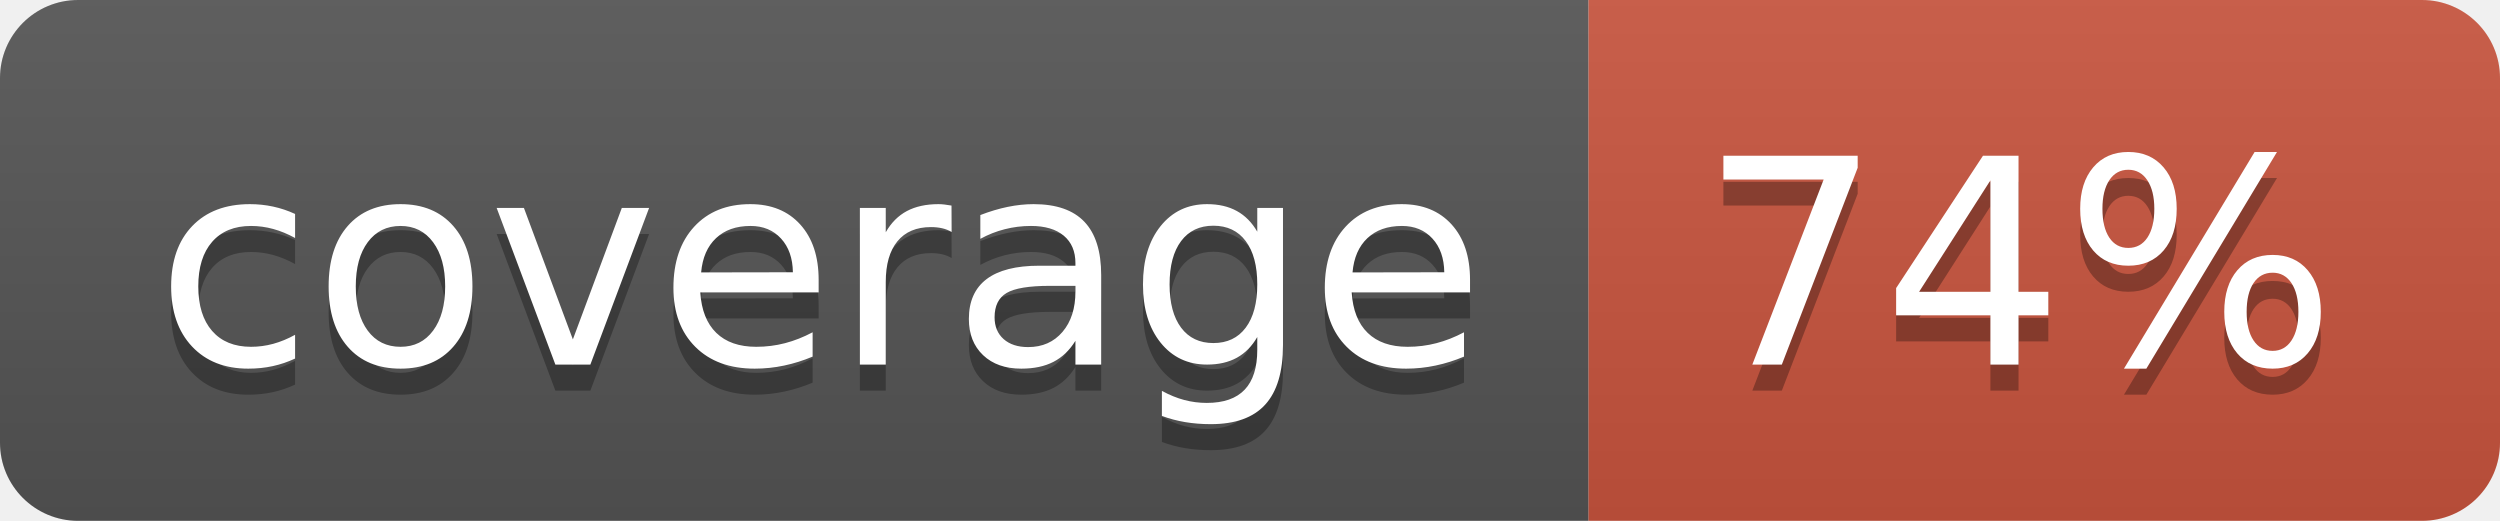
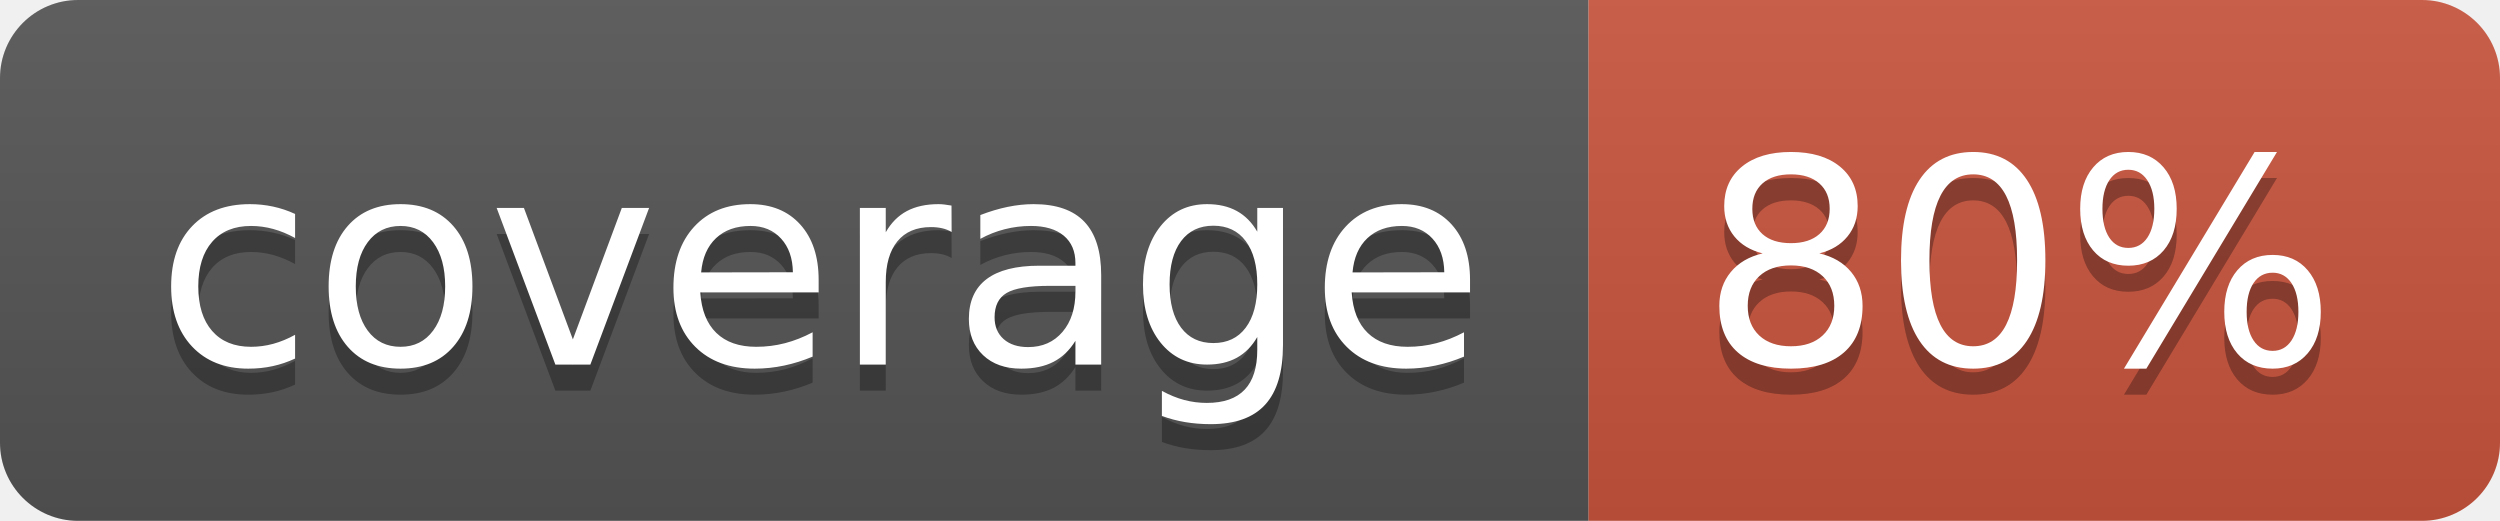
<svg xmlns="http://www.w3.org/2000/svg" width="96" height="20">
  <linearGradient id="b" x2="0" y2="100%">
    <stop offset="0" stop-color="#bbb" stop-opacity=".1" />
    <stop offset="1" stop-opacity=".1" />
  </linearGradient>
  <clipPath id="a">
    <rect width="96" height="20" rx="3" fill="#fff" />
  </clipPath>
  <g clip-path="url(#a)">
    <path fill="#555" d="M0 0h61v20H0z" />
    <path fill="#CA553E" d="M61 0h35v20H61z" />
    <path fill="url(#b)" d="M0 0h96v20H0z" />
  </g>
  <g fill="#fff" text-anchor="middle" font-family="DejaVu Sans,Verdana,Geneva,sans-serif" font-size="110">
    <text x="315" y="150" fill="#010101" fill-opacity=".3" transform="scale(.1)" textLength="510">coverage</text>
    <text x="315" y="140" transform="scale(.1)" textLength="510">coverage</text>
-     <text x="775" y="150" fill="#010101" fill-opacity=".3" transform="scale(.1)" textLength="250">74%</text>
-     <text x="775" y="140" transform="scale(.1)" textLength="250">74%</text>
+     <text x="775" y="150" fill="#010101" fill-opacity=".3" transform="scale(.1)" textLength="250">80%</text>
+     <text x="775" y="140" transform="scale(.1)" textLength="250">80%</text>
  </g>
</svg>
